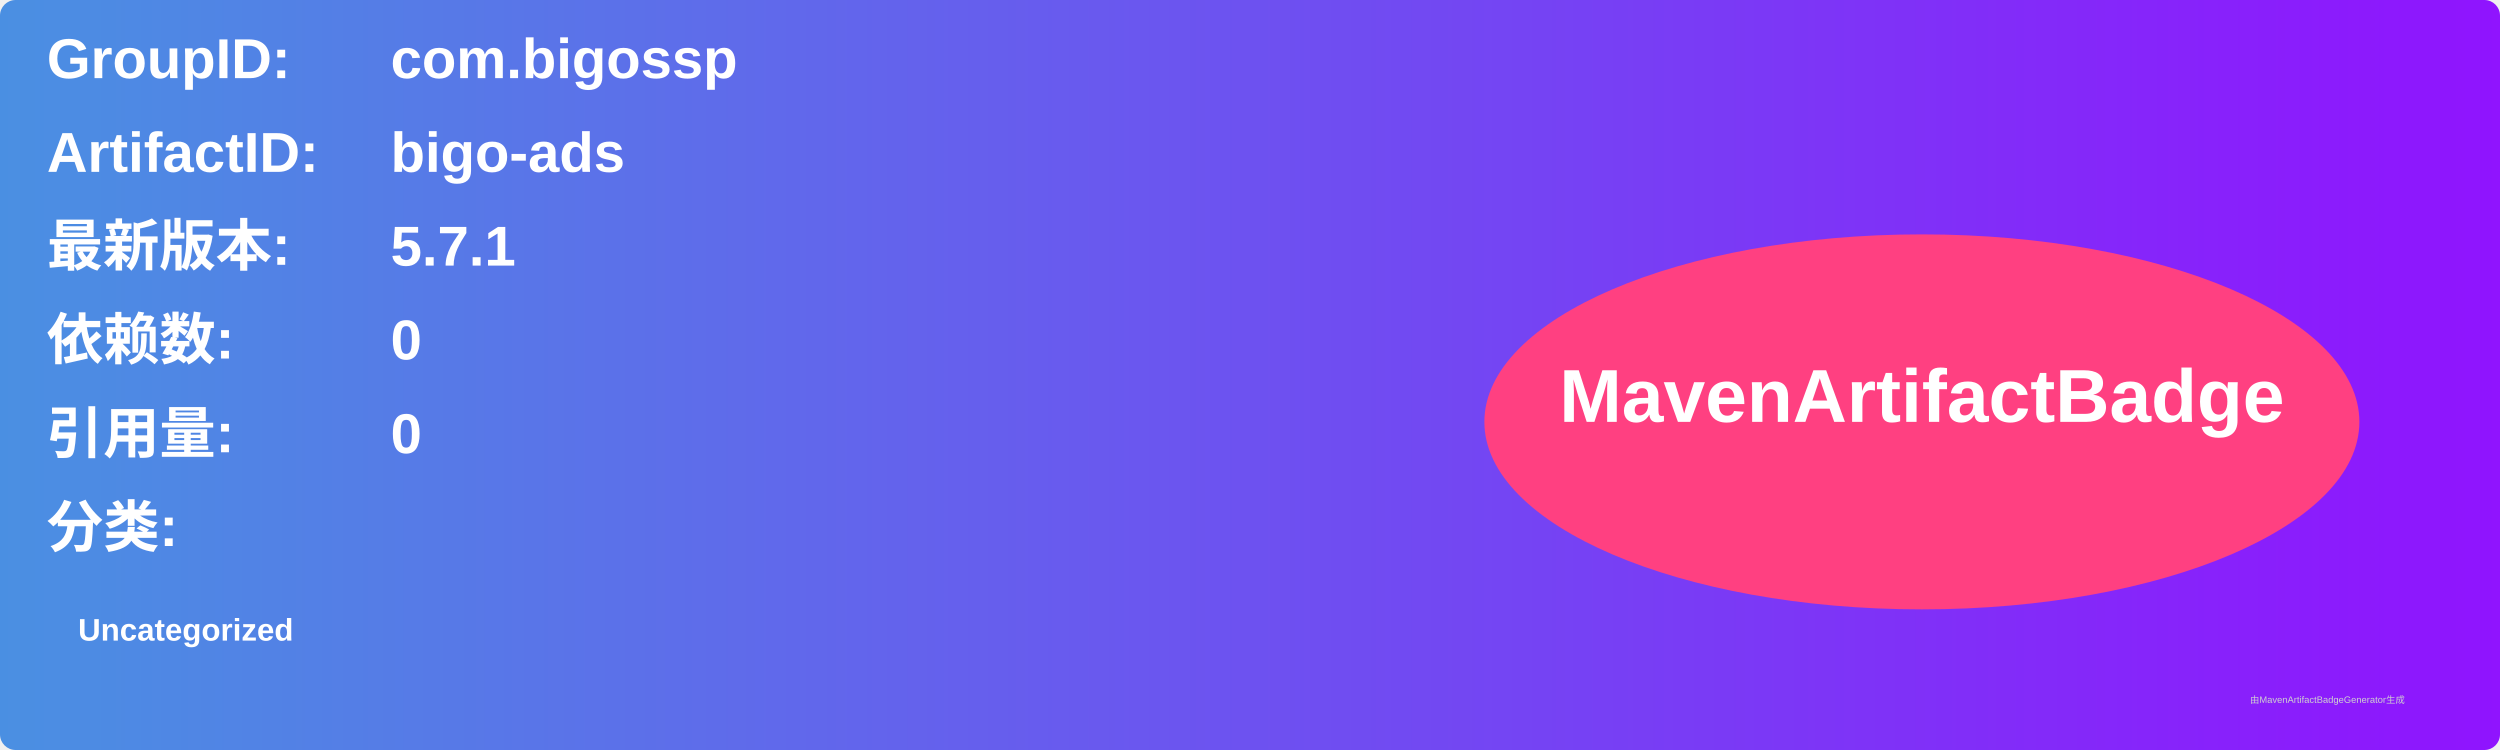
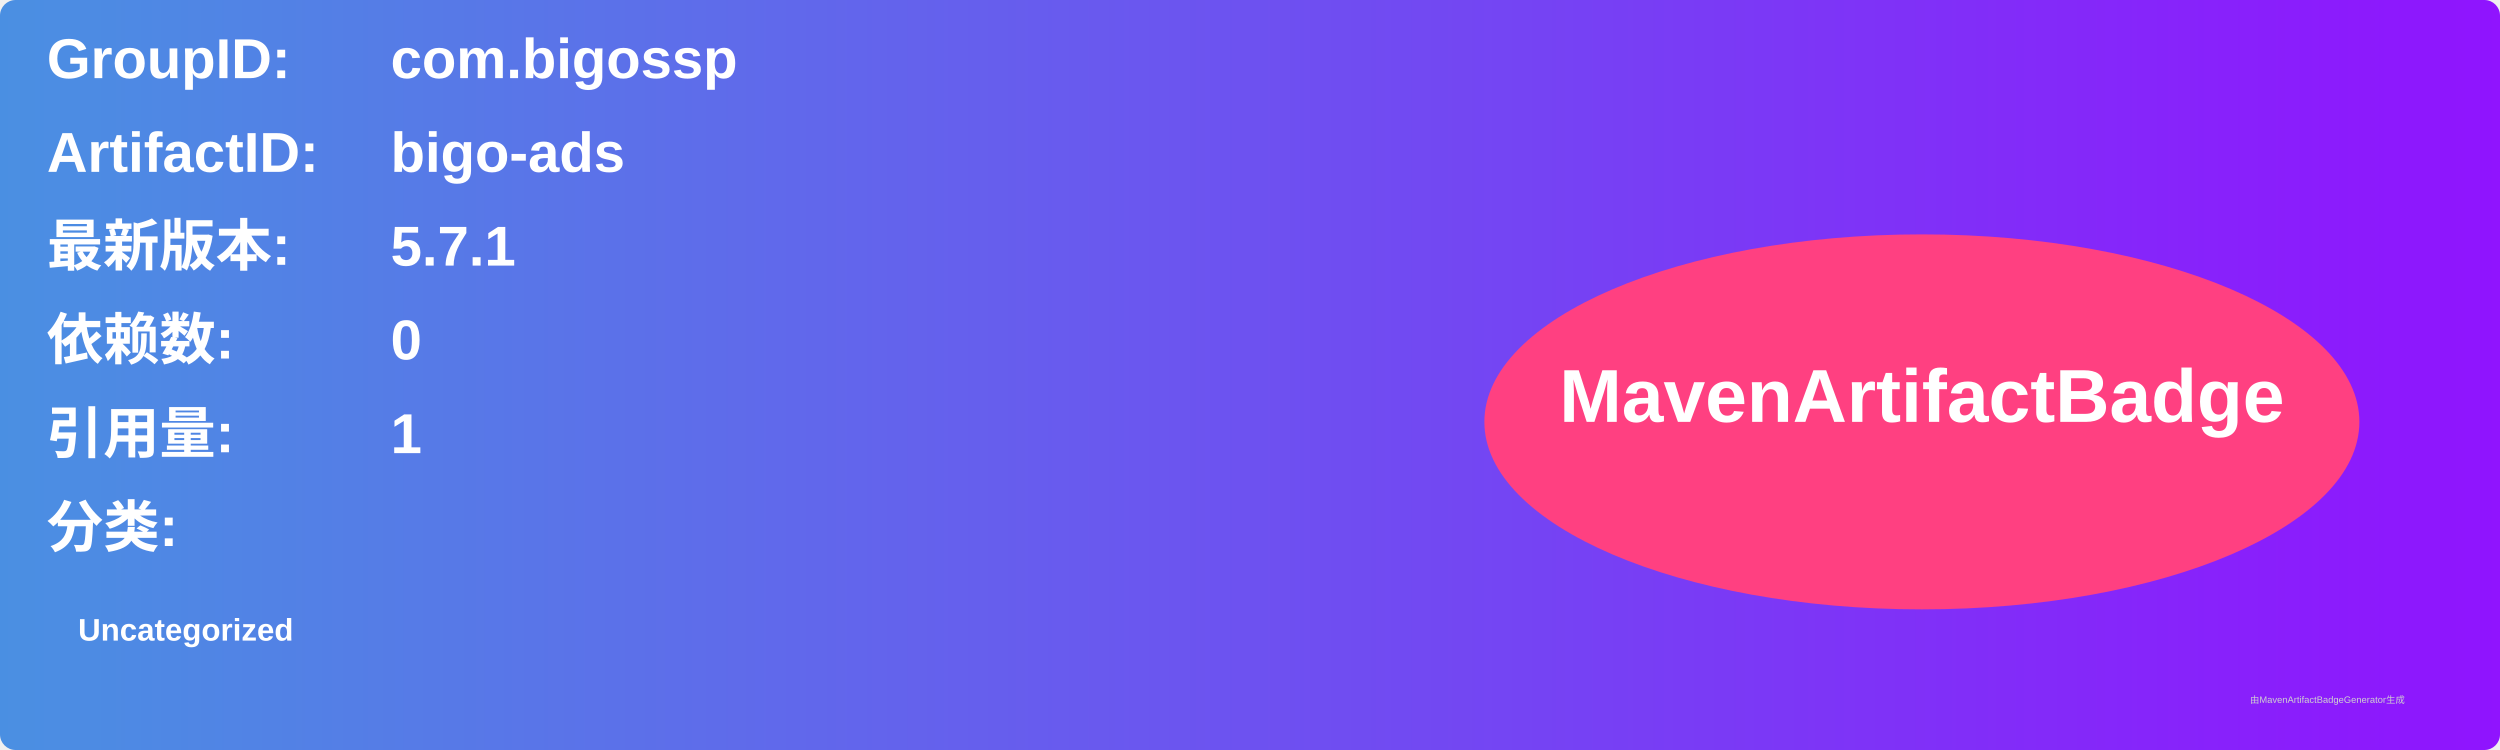
<svg xmlns="http://www.w3.org/2000/svg" width="800" height="240" viewBox="0 0 800 240">
  <linearGradient id="grad" x1="0%" y1="0%" x2="100%" y2="0%">
    <stop offset="0%" stop-color="#4a90e2" />
    <stop offset="100%" stop-color="#9013fe" />
  </linearGradient>
  <rect width="100%" height="100%" rx="5" ry="5" fill="url(#grad)" />
  <g transform="translate(15, 15)">
    <text x="0" y="10" font-family="Arial" font-size="18" fill="white" font-weight="bold" width="260">GroupID:</text>
    <text x="110" y="10" font-family="Arial" font-size="18" fill="white" font-weight="bold" width="460">com.bigossp</text>
    <text x="0" y="40" font-family="Arial" font-size="18" fill="white" font-weight="bold" width="260">ArtifactID:</text>
    <text x="110" y="40" font-family="Arial" font-size="18" fill="white" font-weight="bold" width="460">bigo-ads</text>
    <text x="0" y="70" font-family="Arial" font-size="18" fill="white" font-weight="bold">最新版本:</text>
    <text x="110" y="70" font-family="Arial" font-size="18" fill="white" font-weight="bold">
      <tspan font-weight="bold">5.7.1</tspan>
    </text>
    <text x="0" y="100" font-family="Arial" font-size="18" fill="white" font-weight="bold">依赖数: </text>
    <text x="110" y="100" font-family="Arial" font-size="18" fill="white">
      <tspan font-weight="bold">0</tspan>
    </text>
    <text x="0" y="130" font-family="Arial" font-size="18" fill="white" font-weight="bold">引用量: </text>
    <text x="110" y="130" font-family="Arial" font-size="18" fill="white">
-       <tspan font-weight="bold">0</tspan>
+       <tspan font-weight="bold">1</tspan>
    </text>
    <text x="0" y="160" font-family="Arial" font-size="18" fill="white" font-weight="bold">分类:</text>
    <text x="10" y="190" font-family="Arial" font-size="10" fill="white">
      <tspan font-weight="bold">Uncategorized</tspan>
    </text>
    <ellipse cx="600" cy="120" rx="140" ry="60" fill="#ff4081" />
    <text x="600" y="120" text-anchor="middle" font-family="Arial" font-size="24" fill="white" font-weight="bold">MavenArtifactBadge</text>
  </g>
  <text x="720" y="225" font-family="Arial" font-size="3" fill="#d0d0d0">由MavenArtifactBadgeGenerator生成</text>
</svg>
